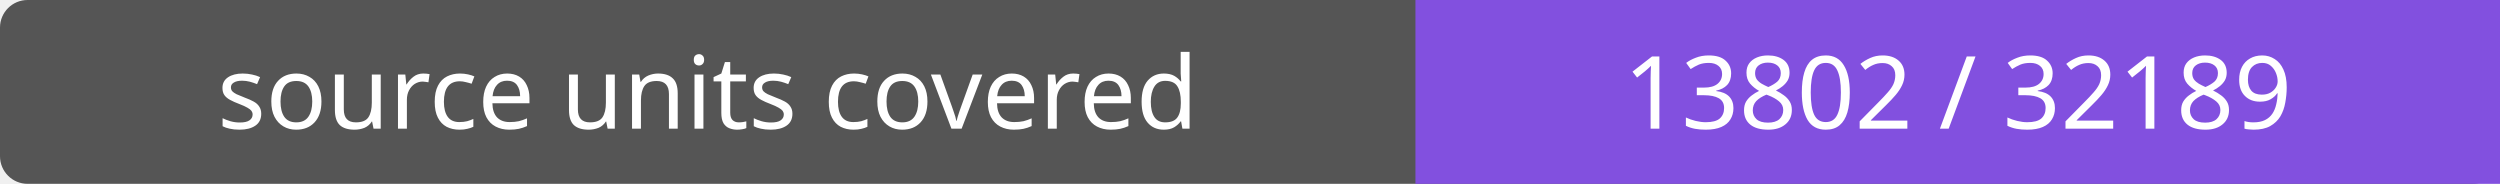
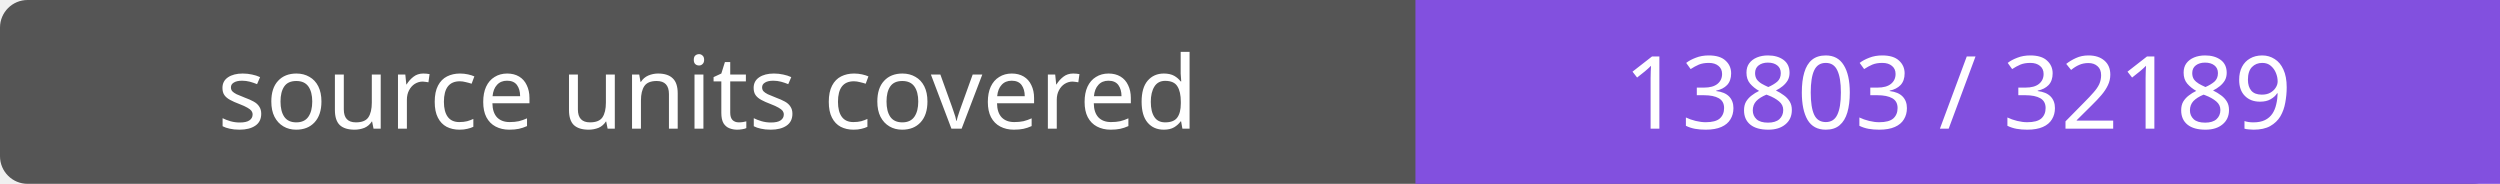
- <svg xmlns="http://www.w3.org/2000/svg" width="272" height="20" role="img" aria-label="source units covered: 13802 / 32189">
+ <svg xmlns="http://www.w3.org/2000/svg" width="272" height="20" role="img" aria-label="source units covered: 13803 / 32189">
  <rect width="272" height="20" rx="3" fill="#555" />
  <path fill="#8250df" d="M154 0h118v20H154z" />
  <g fill="#fff" text-anchor="middle" font-family="Verdana,sans-serif" font-size="11">
    <text x="77.0" y="14">source units covered</text>
-     <text x="213.0" y="14">13802 / 32189</text>
+     <text x="213.0" y="14">13803 / 32189</text>
  </g>
</svg>
